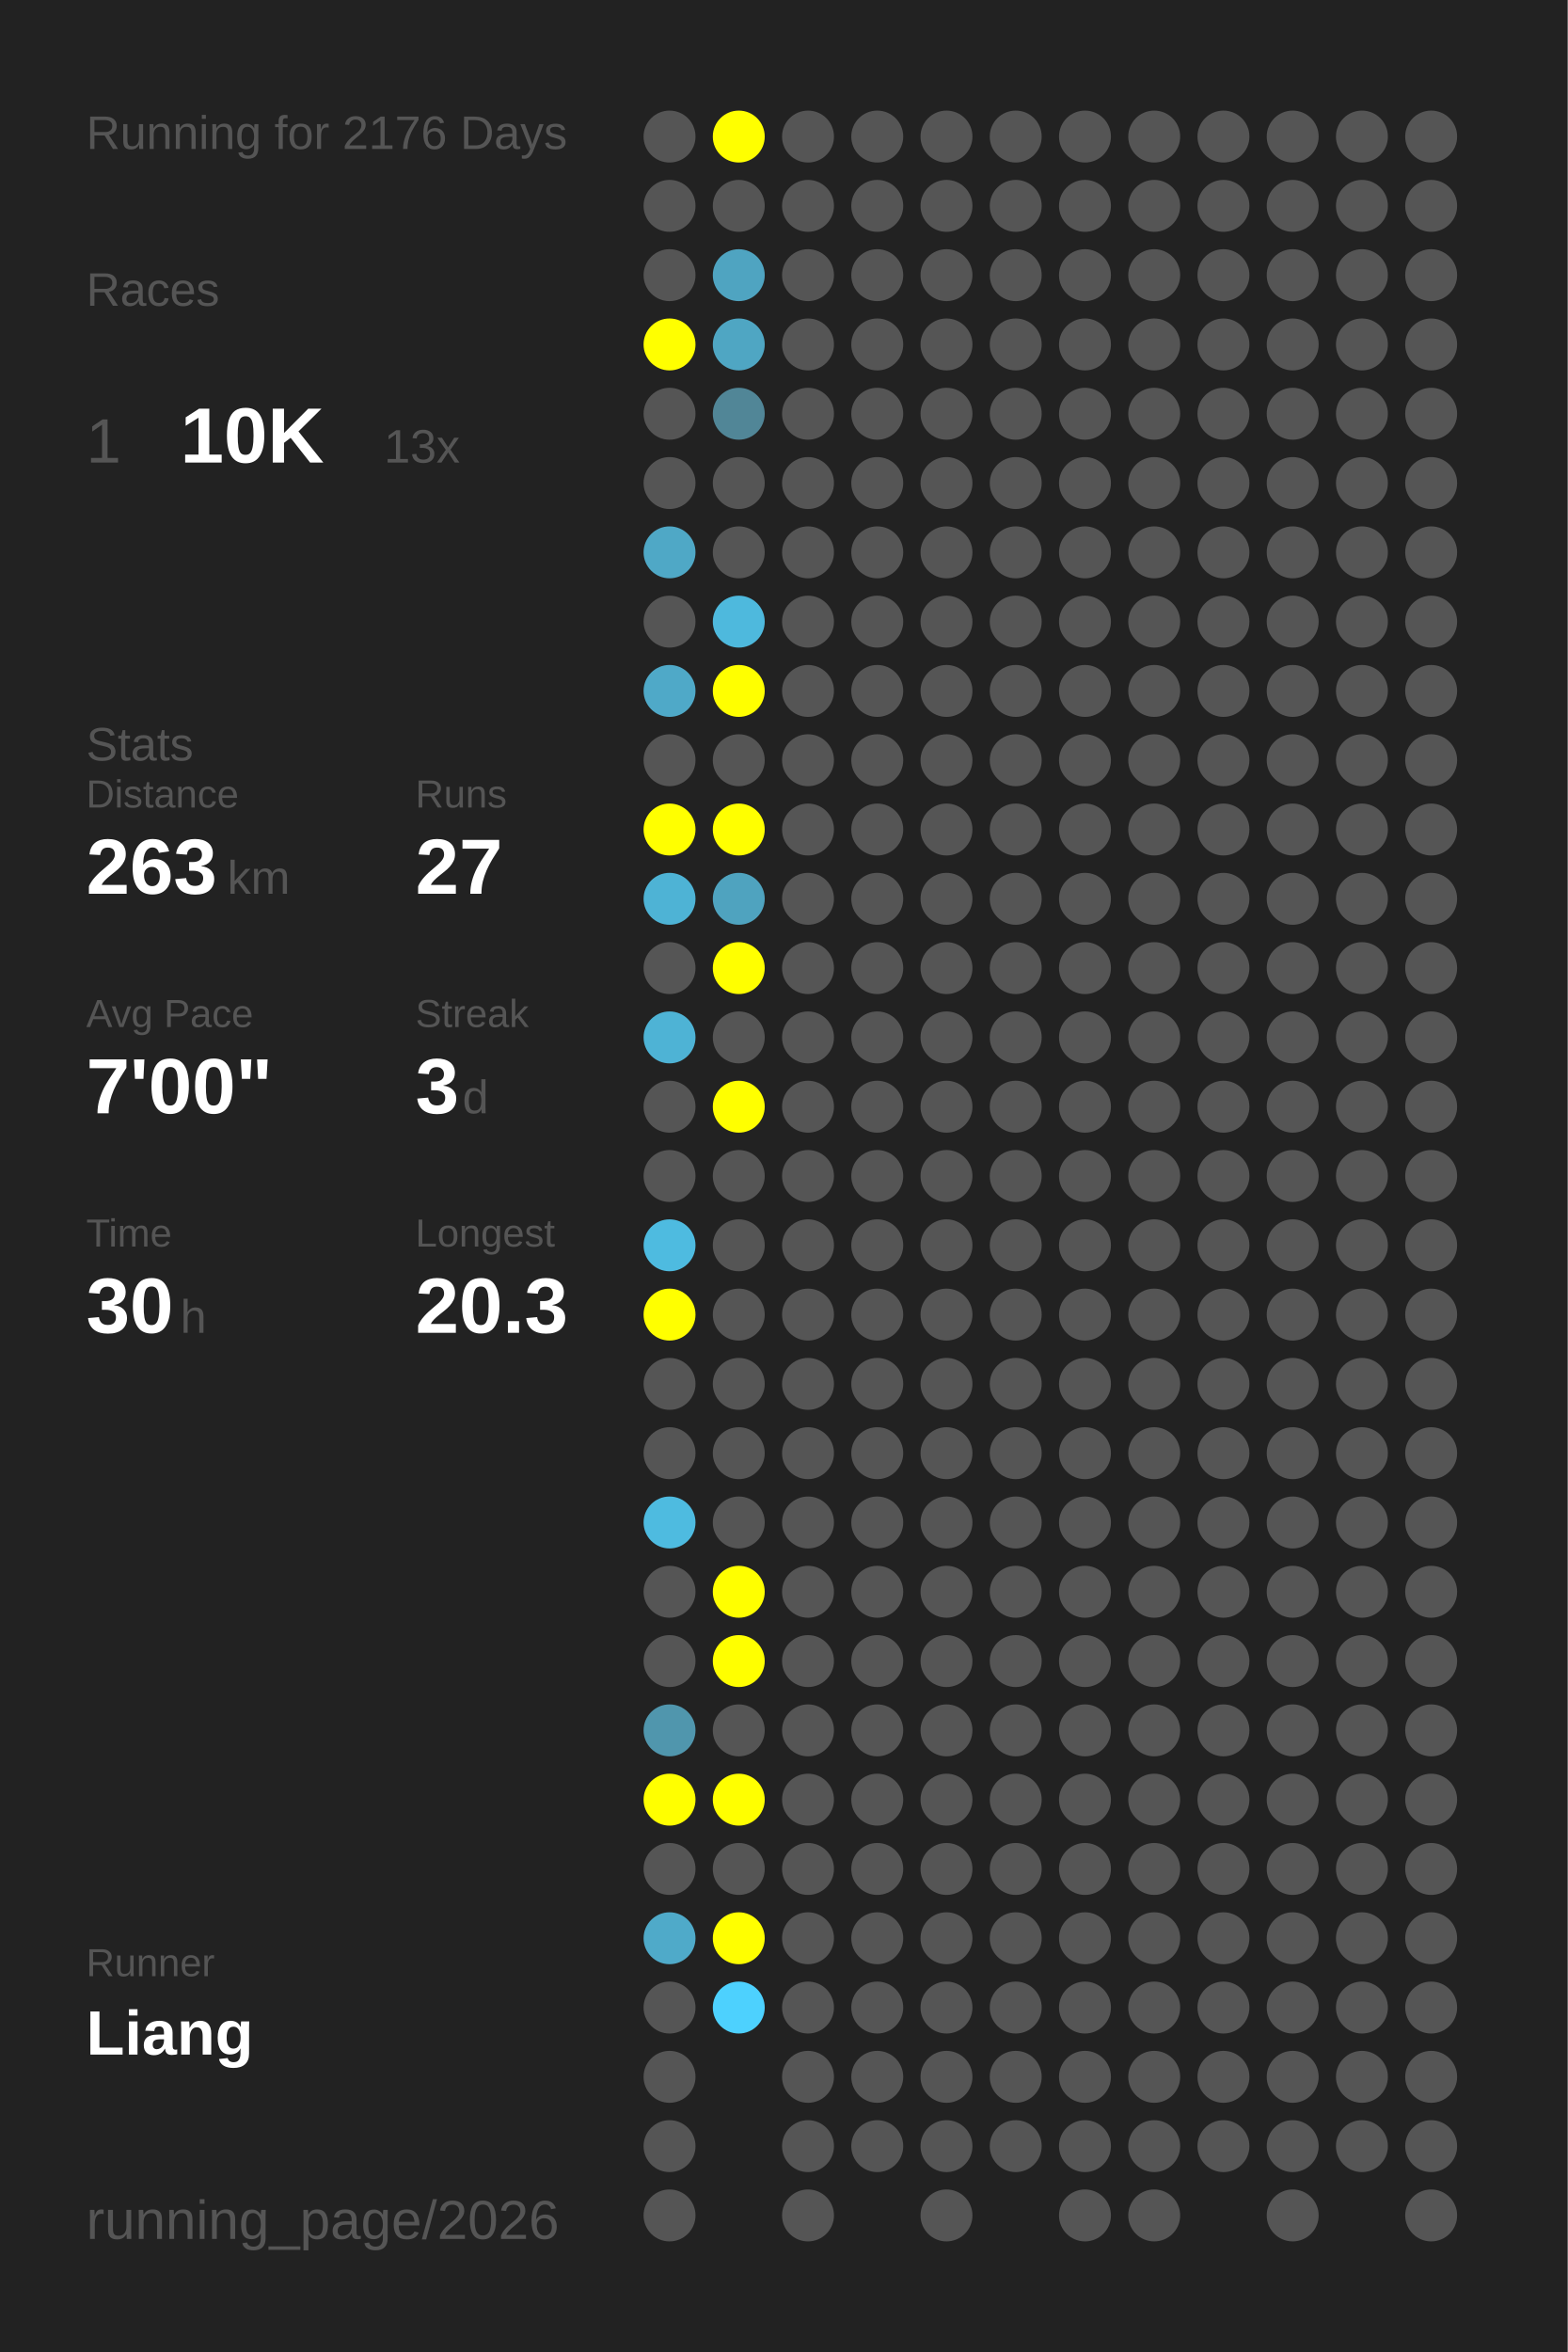
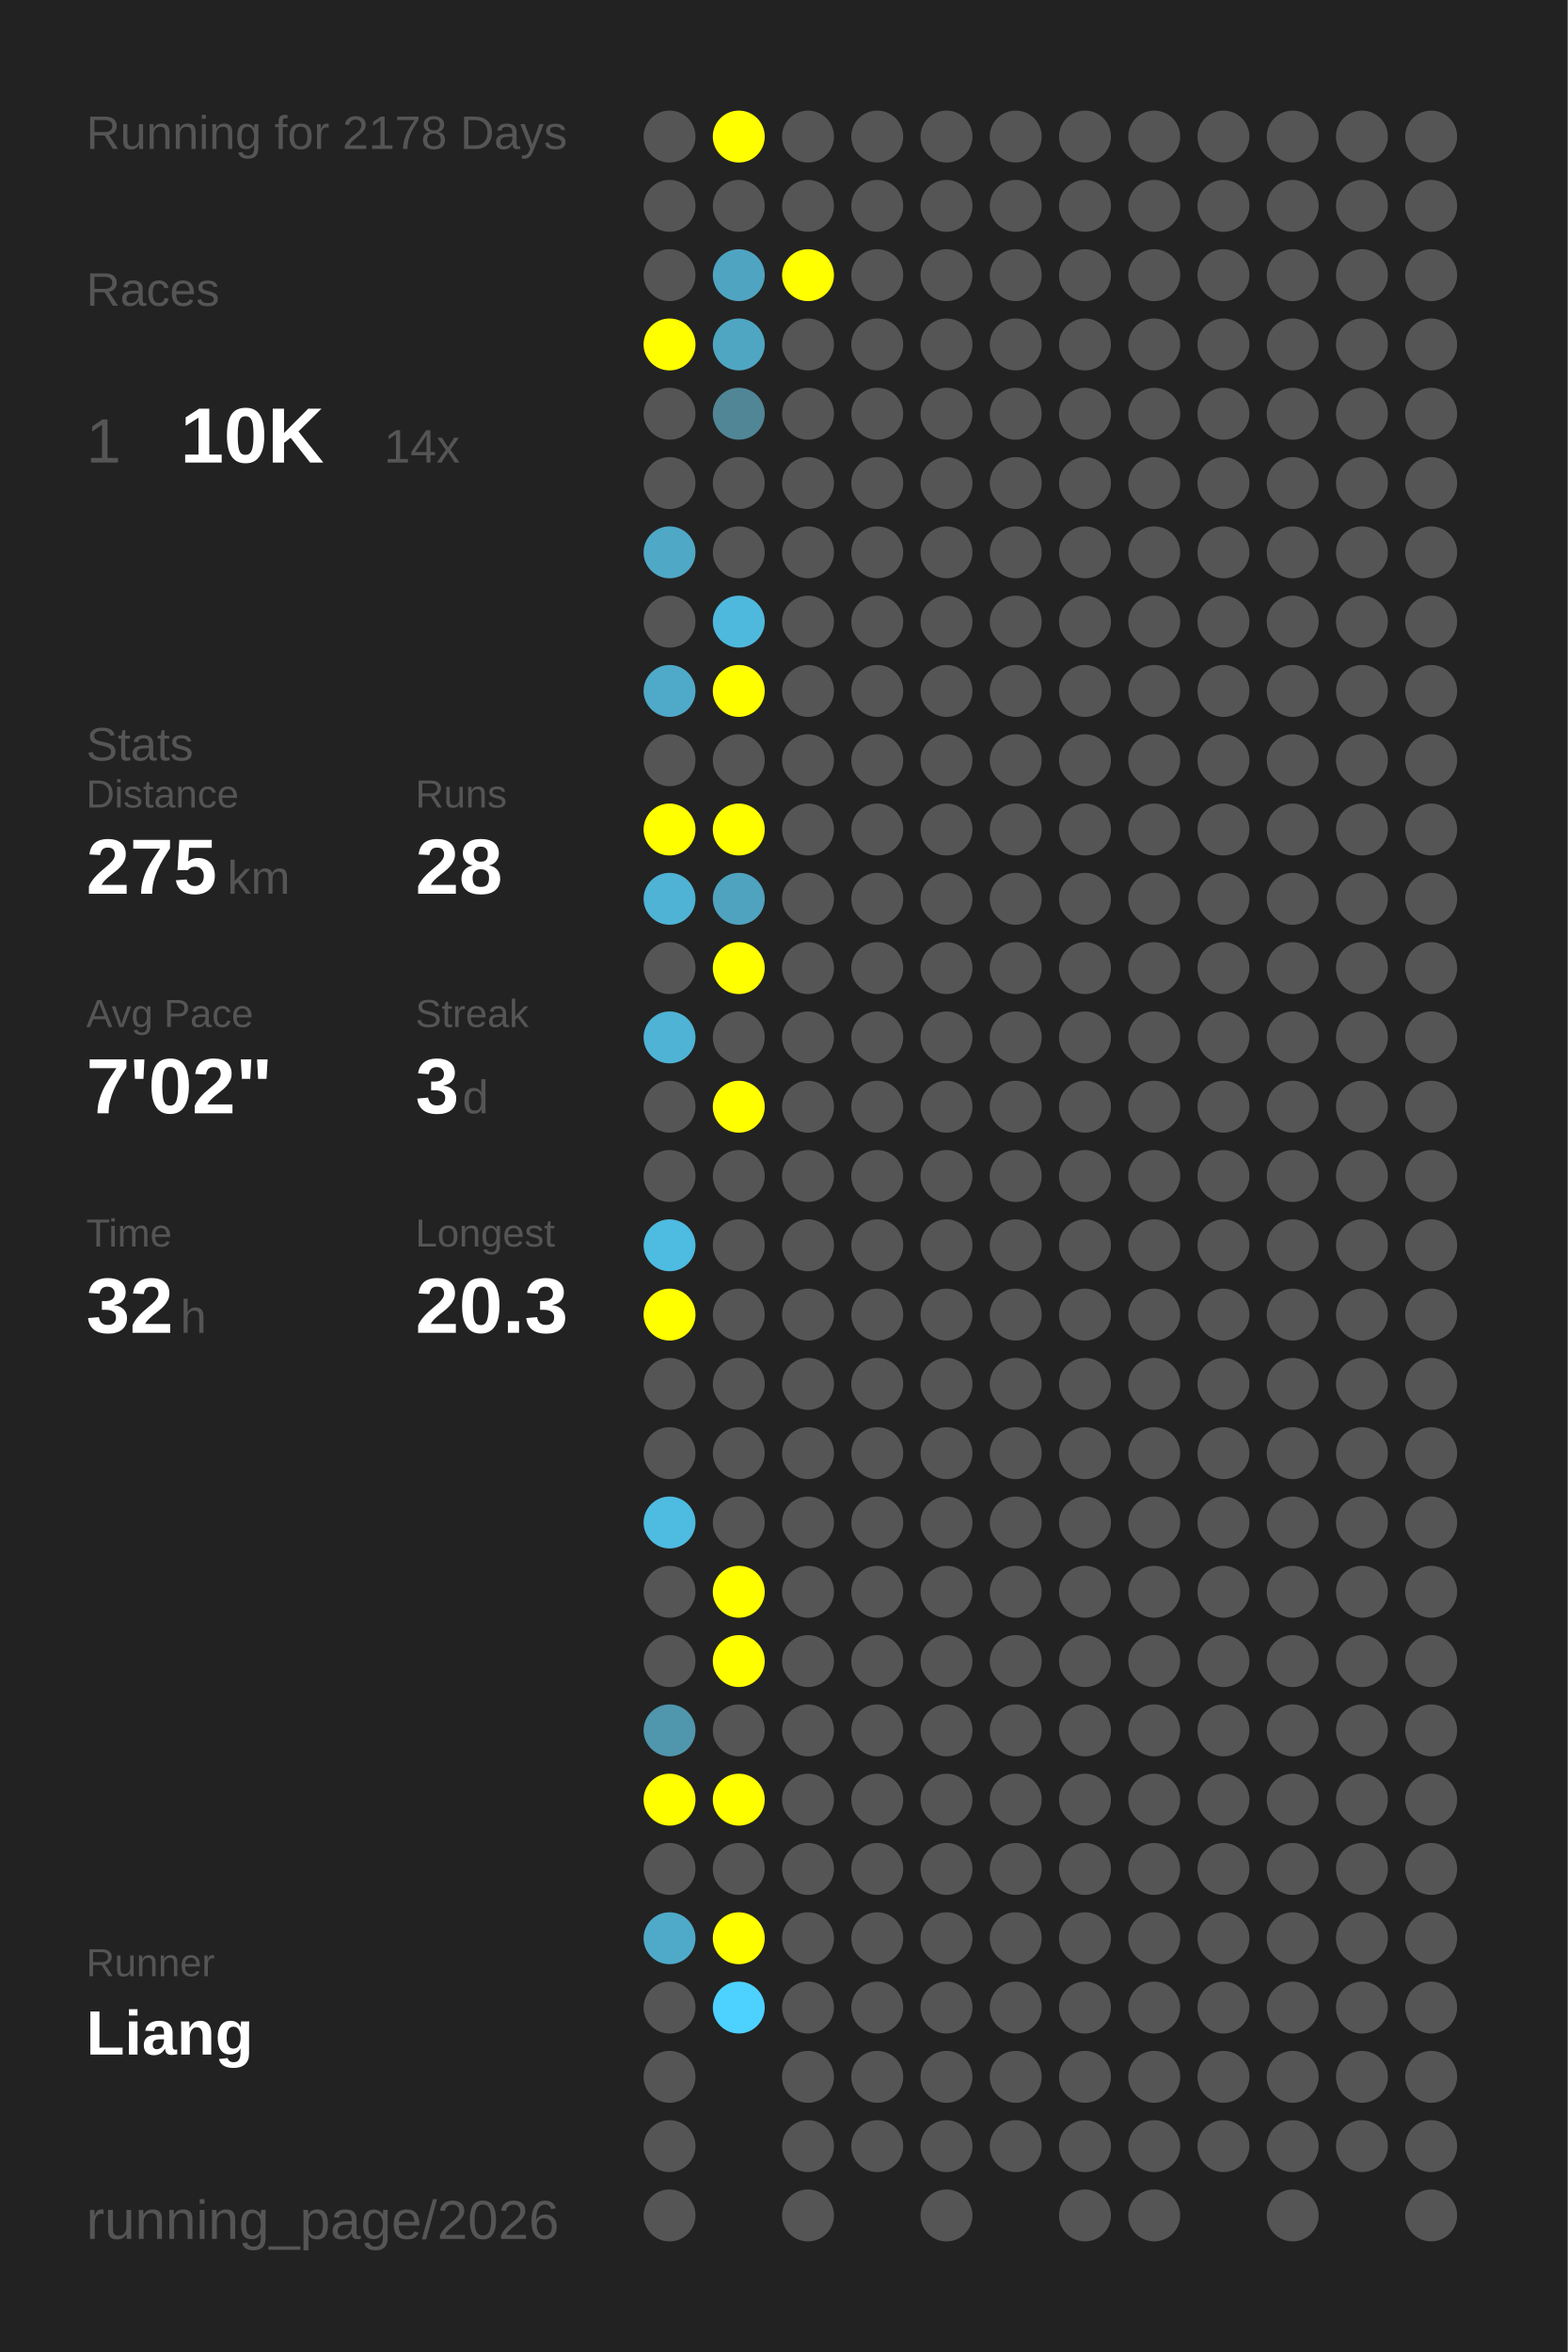
<svg xmlns="http://www.w3.org/2000/svg" baseProfile="full" height="300mm" version="1.1" viewBox="0,0,200,300" width="200mm">
  <defs />
  <rect fill="#222222" height="300" width="200" x="0" y="0" />
-   <text fill="#555555" style="font-size:6px; font-family:Arial;" x="11" y="19">Running for 2176 Days</text>
+   <text fill="#555555" style="font-size:6px; font-family:Arial;" x="11" y="19">Running for 2178 Days</text>
  <text fill="#555555" style="font-size:6px; font-family:Arial;" x="11" y="39">Races</text>
  <text fill="#555555" style="font-size:8px; font-family:Arial;" x="11" y="59">1</text>
  <text fill="#FFFFFF" style="font-size:10px; font-family:Arial; font-weight:bold;" x="23" y="59">10K</text>
-   <text fill="#555555" style="font-size:6px; font-family:Arial;" x="49" y="59">13x</text>
+   <text fill="#555555" style="font-size:6px; font-family:Arial;" x="49" y="59">14x</text>
  <text fill="#555555" style="font-size:6px; font-family:Arial;" x="11" y="97">Stats</text>
  <text fill="#555555" style="font-size:5px; font-family:Arial;" x="11" y="103">Distance</text>
-   <text fill="#FFFFFF" style="font-size:10px; font-family:Arial; font-weight:bold;" x="11" y="114">263</text>
+   <text fill="#FFFFFF" style="font-size:10px; font-family:Arial; font-weight:bold;" x="11" y="114">275</text>
  <text fill="#555555" style="font-size:6px; font-family:Arial;" x="29" y="114">km</text>
  <text fill="#555555" style="font-size:5px; font-family:Arial;" x="53" y="103">Runs</text>
-   <text fill="#FFFFFF" style="font-size:10px; font-family:Arial; font-weight:bold;" x="53" y="114">27</text>
+   <text fill="#FFFFFF" style="font-size:10px; font-family:Arial; font-weight:bold;" x="53" y="114">28</text>
  <text fill="#555555" style="font-size:5px; font-family:Arial;" x="11" y="131">Avg Pace</text>
-   <text fill="#FFFFFF" style="font-size:10px; font-family:Arial; font-weight:bold;" x="11" y="142">7'00"</text>
+   <text fill="#FFFFFF" style="font-size:10px; font-family:Arial; font-weight:bold;" x="11" y="142">7'02"</text>
  <text fill="#555555" style="font-size:5px; font-family:Arial;" x="53" y="131">Streak</text>
  <text fill="#FFFFFF" style="font-size:10px; font-family:Arial; font-weight:bold;" x="53" y="142">3</text>
  <text fill="#555555" style="font-size:6px; font-family:Arial;" x="59" y="142">d</text>
  <text fill="#555555" style="font-size:5px; font-family:Arial;" x="11" y="159">Time</text>
-   <text fill="#FFFFFF" style="font-size:10px; font-family:Arial; font-weight:bold;" x="11" y="170">30</text>
+   <text fill="#FFFFFF" style="font-size:10px; font-family:Arial; font-weight:bold;" x="11" y="170">32</text>
  <text fill="#555555" style="font-size:6px; font-family:Arial;" x="23" y="170">h</text>
  <text fill="#555555" style="font-size:5px; font-family:Arial;" x="53" y="159">Longest</text>
  <text fill="#FFFFFF" style="font-size:10px; font-family:Arial; font-weight:bold;" x="53" y="170">20.3</text>
  <text fill="#555555" style="font-size:5px; font-family:Arial;" x="11" y="252.065">Runner</text>
  <text fill="#FFFFFF" style="font-size:8px; font-family:Arial; font-weight:bold;" x="11" y="262.065">Liang</text>
  <text fill="#555555" style="font-size:7px; font-family:Arial;" x="11" y="285.581">running_page/2026</text>
  <circle cx="85.417" cy="17.419" fill="#555555" r="3.312" />
  <circle cx="85.417" cy="26.258" fill="#555555" r="3.312" />
  <circle cx="85.417" cy="35.097" fill="#555555" r="3.312" />
  <circle cx="85.417" cy="43.935" fill="#FFFF00" r="3.312" />
  <circle cx="85.417" cy="52.774" fill="#555555" r="3.312" />
  <circle cx="85.417" cy="61.613" fill="#555555" r="3.312" />
  <circle cx="85.417" cy="70.452" fill="#4fa8c6" r="3.312" />
  <circle cx="85.417" cy="79.29" fill="#555555" r="3.312" />
  <circle cx="85.417" cy="88.129" fill="#4fa9c8" r="3.312" />
  <circle cx="85.417" cy="96.968" fill="#555555" r="3.312" />
  <circle cx="85.417" cy="105.806" fill="#FFFF00" r="3.312" />
  <circle cx="85.417" cy="114.645" fill="#4eb3d5" r="3.312" />
  <circle cx="85.417" cy="123.484" fill="#555555" r="3.312" />
  <circle cx="85.417" cy="132.323" fill="#4eb3d5" r="3.312" />
  <circle cx="85.417" cy="141.161" fill="#555555" r="3.312" />
  <circle cx="85.417" cy="150" fill="#555555" r="3.312" />
  <circle cx="85.417" cy="158.839" fill="#4ebbe0" r="3.312" />
  <circle cx="85.417" cy="167.677" fill="#FFFF00" r="3.312" />
  <circle cx="85.417" cy="176.516" fill="#555555" r="3.312" />
  <circle cx="85.417" cy="185.355" fill="#555555" r="3.312" />
  <circle cx="85.417" cy="194.194" fill="#4ebbe0" r="3.312" />
  <circle cx="85.417" cy="203.032" fill="#555555" r="3.312" />
  <circle cx="85.417" cy="211.871" fill="#555555" r="3.312" />
  <circle cx="85.417" cy="220.71" fill="#5096ad" r="3.312" />
  <circle cx="85.417" cy="229.548" fill="#FFFF00" r="3.312" />
  <circle cx="85.417" cy="238.387" fill="#555555" r="3.312" />
  <circle cx="85.417" cy="247.226" fill="#4faac9" r="3.312" />
  <circle cx="85.417" cy="256.065" fill="#555555" r="3.312" />
  <circle cx="85.417" cy="264.903" fill="#555555" r="3.312" />
  <circle cx="85.417" cy="273.742" fill="#555555" r="3.312" />
  <circle cx="85.417" cy="282.581" fill="#555555" r="3.312" />
  <circle cx="94.25" cy="17.419" fill="#FFFF00" r="3.312" />
  <circle cx="94.25" cy="26.258" fill="#555555" r="3.312" />
  <circle cx="94.25" cy="35.097" fill="#4fa4c1" r="3.312" />
  <circle cx="94.25" cy="43.935" fill="#4fa6c3" r="3.312" />
  <circle cx="94.25" cy="52.774" fill="#518697" r="3.312" />
  <circle cx="94.25" cy="61.613" fill="#555555" r="3.312" />
  <circle cx="94.25" cy="70.452" fill="#555555" r="3.312" />
  <circle cx="94.25" cy="79.29" fill="#4eb9dd" r="3.312" />
  <circle cx="94.25" cy="88.129" fill="#FFFF00" r="3.312" />
  <circle cx="94.25" cy="96.968" fill="#555555" r="3.312" />
  <circle cx="94.25" cy="105.806" fill="#FFFF00" r="3.312" />
  <circle cx="94.25" cy="114.645" fill="#4fa3bf" r="3.312" />
  <circle cx="94.25" cy="123.484" fill="#FFFF00" r="3.312" />
  <circle cx="94.25" cy="132.323" fill="#555555" r="3.312" />
  <circle cx="94.25" cy="141.161" fill="#FFFF00" r="3.312" />
  <circle cx="94.25" cy="150" fill="#555555" r="3.312" />
  <circle cx="94.25" cy="158.839" fill="#555555" r="3.312" />
  <circle cx="94.25" cy="167.677" fill="#555555" r="3.312" />
  <circle cx="94.25" cy="176.516" fill="#555555" r="3.312" />
  <circle cx="94.25" cy="185.355" fill="#555555" r="3.312" />
  <circle cx="94.25" cy="194.194" fill="#555555" r="3.312" />
  <circle cx="94.25" cy="203.032" fill="#FFFF00" r="3.312" />
  <circle cx="94.25" cy="211.871" fill="#FFFF00" r="3.312" />
  <circle cx="94.25" cy="220.71" fill="#555555" r="3.312" />
  <circle cx="94.25" cy="229.548" fill="#FFFF00" r="3.312" />
  <circle cx="94.25" cy="238.387" fill="#555555" r="3.312" />
  <circle cx="94.25" cy="247.226" fill="#FFFF00" r="3.312" />
  <circle cx="94.25" cy="256.065" fill="#4dd1fe" r="3.312" />
  <circle cx="103.083" cy="17.419" fill="#555555" r="3.312" />
  <circle cx="103.083" cy="26.258" fill="#555555" r="3.312" />
-   <circle cx="103.083" cy="35.097" fill="#555555" r="3.312" />
+   <circle cx="103.083" cy="35.097" fill="#FFFF00" r="3.312" />
  <circle cx="103.083" cy="43.935" fill="#555555" r="3.312" />
  <circle cx="103.083" cy="52.774" fill="#555555" r="3.312" />
  <circle cx="103.083" cy="61.613" fill="#555555" r="3.312" />
  <circle cx="103.083" cy="70.452" fill="#555555" r="3.312" />
  <circle cx="103.083" cy="79.29" fill="#555555" r="3.312" />
  <circle cx="103.083" cy="88.129" fill="#555555" r="3.312" />
  <circle cx="103.083" cy="96.968" fill="#555555" r="3.312" />
  <circle cx="103.083" cy="105.806" fill="#555555" r="3.312" />
  <circle cx="103.083" cy="114.645" fill="#555555" r="3.312" />
  <circle cx="103.083" cy="123.484" fill="#555555" r="3.312" />
  <circle cx="103.083" cy="132.323" fill="#555555" r="3.312" />
  <circle cx="103.083" cy="141.161" fill="#555555" r="3.312" />
  <circle cx="103.083" cy="150" fill="#555555" r="3.312" />
  <circle cx="103.083" cy="158.839" fill="#555555" r="3.312" />
  <circle cx="103.083" cy="167.677" fill="#555555" r="3.312" />
  <circle cx="103.083" cy="176.516" fill="#555555" r="3.312" />
  <circle cx="103.083" cy="185.355" fill="#555555" r="3.312" />
  <circle cx="103.083" cy="194.194" fill="#555555" r="3.312" />
  <circle cx="103.083" cy="203.032" fill="#555555" r="3.312" />
  <circle cx="103.083" cy="211.871" fill="#555555" r="3.312" />
  <circle cx="103.083" cy="220.71" fill="#555555" r="3.312" />
  <circle cx="103.083" cy="229.548" fill="#555555" r="3.312" />
  <circle cx="103.083" cy="238.387" fill="#555555" r="3.312" />
  <circle cx="103.083" cy="247.226" fill="#555555" r="3.312" />
  <circle cx="103.083" cy="256.065" fill="#555555" r="3.312" />
  <circle cx="103.083" cy="264.903" fill="#555555" r="3.312" />
  <circle cx="103.083" cy="273.742" fill="#555555" r="3.312" />
  <circle cx="103.083" cy="282.581" fill="#555555" r="3.312" />
  <circle cx="111.917" cy="17.419" fill="#555555" r="3.312" />
  <circle cx="111.917" cy="26.258" fill="#555555" r="3.312" />
  <circle cx="111.917" cy="35.097" fill="#555555" r="3.312" />
  <circle cx="111.917" cy="43.935" fill="#555555" r="3.312" />
  <circle cx="111.917" cy="52.774" fill="#555555" r="3.312" />
  <circle cx="111.917" cy="61.613" fill="#555555" r="3.312" />
  <circle cx="111.917" cy="70.452" fill="#555555" r="3.312" />
  <circle cx="111.917" cy="79.29" fill="#555555" r="3.312" />
  <circle cx="111.917" cy="88.129" fill="#555555" r="3.312" />
  <circle cx="111.917" cy="96.968" fill="#555555" r="3.312" />
  <circle cx="111.917" cy="105.806" fill="#555555" r="3.312" />
  <circle cx="111.917" cy="114.645" fill="#555555" r="3.312" />
  <circle cx="111.917" cy="123.484" fill="#555555" r="3.312" />
  <circle cx="111.917" cy="132.323" fill="#555555" r="3.312" />
  <circle cx="111.917" cy="141.161" fill="#555555" r="3.312" />
  <circle cx="111.917" cy="150" fill="#555555" r="3.312" />
  <circle cx="111.917" cy="158.839" fill="#555555" r="3.312" />
  <circle cx="111.917" cy="167.677" fill="#555555" r="3.312" />
  <circle cx="111.917" cy="176.516" fill="#555555" r="3.312" />
  <circle cx="111.917" cy="185.355" fill="#555555" r="3.312" />
  <circle cx="111.917" cy="194.194" fill="#555555" r="3.312" />
  <circle cx="111.917" cy="203.032" fill="#555555" r="3.312" />
  <circle cx="111.917" cy="211.871" fill="#555555" r="3.312" />
  <circle cx="111.917" cy="220.71" fill="#555555" r="3.312" />
  <circle cx="111.917" cy="229.548" fill="#555555" r="3.312" />
  <circle cx="111.917" cy="238.387" fill="#555555" r="3.312" />
  <circle cx="111.917" cy="247.226" fill="#555555" r="3.312" />
  <circle cx="111.917" cy="256.065" fill="#555555" r="3.312" />
  <circle cx="111.917" cy="264.903" fill="#555555" r="3.312" />
  <circle cx="111.917" cy="273.742" fill="#555555" r="3.312" />
  <circle cx="120.75" cy="17.419" fill="#555555" r="3.312" />
  <circle cx="120.75" cy="26.258" fill="#555555" r="3.312" />
  <circle cx="120.75" cy="35.097" fill="#555555" r="3.312" />
  <circle cx="120.75" cy="43.935" fill="#555555" r="3.312" />
  <circle cx="120.75" cy="52.774" fill="#555555" r="3.312" />
  <circle cx="120.75" cy="61.613" fill="#555555" r="3.312" />
  <circle cx="120.75" cy="70.452" fill="#555555" r="3.312" />
  <circle cx="120.75" cy="79.29" fill="#555555" r="3.312" />
  <circle cx="120.75" cy="88.129" fill="#555555" r="3.312" />
  <circle cx="120.75" cy="96.968" fill="#555555" r="3.312" />
  <circle cx="120.75" cy="105.806" fill="#555555" r="3.312" />
  <circle cx="120.75" cy="114.645" fill="#555555" r="3.312" />
  <circle cx="120.75" cy="123.484" fill="#555555" r="3.312" />
  <circle cx="120.75" cy="132.323" fill="#555555" r="3.312" />
  <circle cx="120.75" cy="141.161" fill="#555555" r="3.312" />
  <circle cx="120.75" cy="150" fill="#555555" r="3.312" />
  <circle cx="120.75" cy="158.839" fill="#555555" r="3.312" />
  <circle cx="120.75" cy="167.677" fill="#555555" r="3.312" />
  <circle cx="120.75" cy="176.516" fill="#555555" r="3.312" />
  <circle cx="120.75" cy="185.355" fill="#555555" r="3.312" />
  <circle cx="120.75" cy="194.194" fill="#555555" r="3.312" />
  <circle cx="120.75" cy="203.032" fill="#555555" r="3.312" />
  <circle cx="120.75" cy="211.871" fill="#555555" r="3.312" />
  <circle cx="120.75" cy="220.71" fill="#555555" r="3.312" />
  <circle cx="120.75" cy="229.548" fill="#555555" r="3.312" />
  <circle cx="120.75" cy="238.387" fill="#555555" r="3.312" />
  <circle cx="120.75" cy="247.226" fill="#555555" r="3.312" />
  <circle cx="120.75" cy="256.065" fill="#555555" r="3.312" />
  <circle cx="120.75" cy="264.903" fill="#555555" r="3.312" />
  <circle cx="120.75" cy="273.742" fill="#555555" r="3.312" />
  <circle cx="120.75" cy="282.581" fill="#555555" r="3.312" />
  <circle cx="129.583" cy="17.419" fill="#555555" r="3.312" />
  <circle cx="129.583" cy="26.258" fill="#555555" r="3.312" />
  <circle cx="129.583" cy="35.097" fill="#555555" r="3.312" />
  <circle cx="129.583" cy="43.935" fill="#555555" r="3.312" />
  <circle cx="129.583" cy="52.774" fill="#555555" r="3.312" />
  <circle cx="129.583" cy="61.613" fill="#555555" r="3.312" />
  <circle cx="129.583" cy="70.452" fill="#555555" r="3.312" />
  <circle cx="129.583" cy="79.29" fill="#555555" r="3.312" />
  <circle cx="129.583" cy="88.129" fill="#555555" r="3.312" />
  <circle cx="129.583" cy="96.968" fill="#555555" r="3.312" />
  <circle cx="129.583" cy="105.806" fill="#555555" r="3.312" />
  <circle cx="129.583" cy="114.645" fill="#555555" r="3.312" />
  <circle cx="129.583" cy="123.484" fill="#555555" r="3.312" />
  <circle cx="129.583" cy="132.323" fill="#555555" r="3.312" />
  <circle cx="129.583" cy="141.161" fill="#555555" r="3.312" />
  <circle cx="129.583" cy="150" fill="#555555" r="3.312" />
  <circle cx="129.583" cy="158.839" fill="#555555" r="3.312" />
  <circle cx="129.583" cy="167.677" fill="#555555" r="3.312" />
  <circle cx="129.583" cy="176.516" fill="#555555" r="3.312" />
  <circle cx="129.583" cy="185.355" fill="#555555" r="3.312" />
  <circle cx="129.583" cy="194.194" fill="#555555" r="3.312" />
  <circle cx="129.583" cy="203.032" fill="#555555" r="3.312" />
  <circle cx="129.583" cy="211.871" fill="#555555" r="3.312" />
  <circle cx="129.583" cy="220.71" fill="#555555" r="3.312" />
  <circle cx="129.583" cy="229.548" fill="#555555" r="3.312" />
  <circle cx="129.583" cy="238.387" fill="#555555" r="3.312" />
  <circle cx="129.583" cy="247.226" fill="#555555" r="3.312" />
  <circle cx="129.583" cy="256.065" fill="#555555" r="3.312" />
  <circle cx="129.583" cy="264.903" fill="#555555" r="3.312" />
  <circle cx="129.583" cy="273.742" fill="#555555" r="3.312" />
  <circle cx="138.417" cy="17.419" fill="#555555" r="3.312" />
  <circle cx="138.417" cy="26.258" fill="#555555" r="3.312" />
  <circle cx="138.417" cy="35.097" fill="#555555" r="3.312" />
  <circle cx="138.417" cy="43.935" fill="#555555" r="3.312" />
  <circle cx="138.417" cy="52.774" fill="#555555" r="3.312" />
  <circle cx="138.417" cy="61.613" fill="#555555" r="3.312" />
  <circle cx="138.417" cy="70.452" fill="#555555" r="3.312" />
  <circle cx="138.417" cy="79.29" fill="#555555" r="3.312" />
  <circle cx="138.417" cy="88.129" fill="#555555" r="3.312" />
  <circle cx="138.417" cy="96.968" fill="#555555" r="3.312" />
  <circle cx="138.417" cy="105.806" fill="#555555" r="3.312" />
  <circle cx="138.417" cy="114.645" fill="#555555" r="3.312" />
  <circle cx="138.417" cy="123.484" fill="#555555" r="3.312" />
  <circle cx="138.417" cy="132.323" fill="#555555" r="3.312" />
  <circle cx="138.417" cy="141.161" fill="#555555" r="3.312" />
  <circle cx="138.417" cy="150" fill="#555555" r="3.312" />
  <circle cx="138.417" cy="158.839" fill="#555555" r="3.312" />
  <circle cx="138.417" cy="167.677" fill="#555555" r="3.312" />
  <circle cx="138.417" cy="176.516" fill="#555555" r="3.312" />
  <circle cx="138.417" cy="185.355" fill="#555555" r="3.312" />
  <circle cx="138.417" cy="194.194" fill="#555555" r="3.312" />
  <circle cx="138.417" cy="203.032" fill="#555555" r="3.312" />
  <circle cx="138.417" cy="211.871" fill="#555555" r="3.312" />
  <circle cx="138.417" cy="220.71" fill="#555555" r="3.312" />
  <circle cx="138.417" cy="229.548" fill="#555555" r="3.312" />
  <circle cx="138.417" cy="238.387" fill="#555555" r="3.312" />
  <circle cx="138.417" cy="247.226" fill="#555555" r="3.312" />
  <circle cx="138.417" cy="256.065" fill="#555555" r="3.312" />
  <circle cx="138.417" cy="264.903" fill="#555555" r="3.312" />
  <circle cx="138.417" cy="273.742" fill="#555555" r="3.312" />
  <circle cx="138.417" cy="282.581" fill="#555555" r="3.312" />
  <circle cx="147.25" cy="17.419" fill="#555555" r="3.312" />
  <circle cx="147.25" cy="26.258" fill="#555555" r="3.312" />
  <circle cx="147.25" cy="35.097" fill="#555555" r="3.312" />
  <circle cx="147.25" cy="43.935" fill="#555555" r="3.312" />
  <circle cx="147.25" cy="52.774" fill="#555555" r="3.312" />
  <circle cx="147.25" cy="61.613" fill="#555555" r="3.312" />
  <circle cx="147.25" cy="70.452" fill="#555555" r="3.312" />
  <circle cx="147.25" cy="79.29" fill="#555555" r="3.312" />
  <circle cx="147.25" cy="88.129" fill="#555555" r="3.312" />
  <circle cx="147.25" cy="96.968" fill="#555555" r="3.312" />
  <circle cx="147.25" cy="105.806" fill="#555555" r="3.312" />
  <circle cx="147.25" cy="114.645" fill="#555555" r="3.312" />
  <circle cx="147.25" cy="123.484" fill="#555555" r="3.312" />
  <circle cx="147.25" cy="132.323" fill="#555555" r="3.312" />
  <circle cx="147.25" cy="141.161" fill="#555555" r="3.312" />
  <circle cx="147.25" cy="150" fill="#555555" r="3.312" />
  <circle cx="147.25" cy="158.839" fill="#555555" r="3.312" />
  <circle cx="147.25" cy="167.677" fill="#555555" r="3.312" />
  <circle cx="147.25" cy="176.516" fill="#555555" r="3.312" />
  <circle cx="147.25" cy="185.355" fill="#555555" r="3.312" />
  <circle cx="147.25" cy="194.194" fill="#555555" r="3.312" />
  <circle cx="147.25" cy="203.032" fill="#555555" r="3.312" />
  <circle cx="147.25" cy="211.871" fill="#555555" r="3.312" />
  <circle cx="147.25" cy="220.71" fill="#555555" r="3.312" />
  <circle cx="147.25" cy="229.548" fill="#555555" r="3.312" />
  <circle cx="147.25" cy="238.387" fill="#555555" r="3.312" />
  <circle cx="147.25" cy="247.226" fill="#555555" r="3.312" />
  <circle cx="147.25" cy="256.065" fill="#555555" r="3.312" />
  <circle cx="147.25" cy="264.903" fill="#555555" r="3.312" />
  <circle cx="147.25" cy="273.742" fill="#555555" r="3.312" />
  <circle cx="147.25" cy="282.581" fill="#555555" r="3.312" />
  <circle cx="156.083" cy="17.419" fill="#555555" r="3.312" />
  <circle cx="156.083" cy="26.258" fill="#555555" r="3.312" />
  <circle cx="156.083" cy="35.097" fill="#555555" r="3.312" />
  <circle cx="156.083" cy="43.935" fill="#555555" r="3.312" />
  <circle cx="156.083" cy="52.774" fill="#555555" r="3.312" />
  <circle cx="156.083" cy="61.613" fill="#555555" r="3.312" />
  <circle cx="156.083" cy="70.452" fill="#555555" r="3.312" />
  <circle cx="156.083" cy="79.29" fill="#555555" r="3.312" />
  <circle cx="156.083" cy="88.129" fill="#555555" r="3.312" />
  <circle cx="156.083" cy="96.968" fill="#555555" r="3.312" />
  <circle cx="156.083" cy="105.806" fill="#555555" r="3.312" />
  <circle cx="156.083" cy="114.645" fill="#555555" r="3.312" />
  <circle cx="156.083" cy="123.484" fill="#555555" r="3.312" />
  <circle cx="156.083" cy="132.323" fill="#555555" r="3.312" />
  <circle cx="156.083" cy="141.161" fill="#555555" r="3.312" />
  <circle cx="156.083" cy="150" fill="#555555" r="3.312" />
  <circle cx="156.083" cy="158.839" fill="#555555" r="3.312" />
  <circle cx="156.083" cy="167.677" fill="#555555" r="3.312" />
  <circle cx="156.083" cy="176.516" fill="#555555" r="3.312" />
  <circle cx="156.083" cy="185.355" fill="#555555" r="3.312" />
  <circle cx="156.083" cy="194.194" fill="#555555" r="3.312" />
  <circle cx="156.083" cy="203.032" fill="#555555" r="3.312" />
  <circle cx="156.083" cy="211.871" fill="#555555" r="3.312" />
  <circle cx="156.083" cy="220.71" fill="#555555" r="3.312" />
  <circle cx="156.083" cy="229.548" fill="#555555" r="3.312" />
  <circle cx="156.083" cy="238.387" fill="#555555" r="3.312" />
  <circle cx="156.083" cy="247.226" fill="#555555" r="3.312" />
  <circle cx="156.083" cy="256.065" fill="#555555" r="3.312" />
  <circle cx="156.083" cy="264.903" fill="#555555" r="3.312" />
  <circle cx="156.083" cy="273.742" fill="#555555" r="3.312" />
  <circle cx="164.917" cy="17.419" fill="#555555" r="3.312" />
  <circle cx="164.917" cy="26.258" fill="#555555" r="3.312" />
  <circle cx="164.917" cy="35.097" fill="#555555" r="3.312" />
  <circle cx="164.917" cy="43.935" fill="#555555" r="3.312" />
  <circle cx="164.917" cy="52.774" fill="#555555" r="3.312" />
  <circle cx="164.917" cy="61.613" fill="#555555" r="3.312" />
  <circle cx="164.917" cy="70.452" fill="#555555" r="3.312" />
  <circle cx="164.917" cy="79.29" fill="#555555" r="3.312" />
  <circle cx="164.917" cy="88.129" fill="#555555" r="3.312" />
  <circle cx="164.917" cy="96.968" fill="#555555" r="3.312" />
  <circle cx="164.917" cy="105.806" fill="#555555" r="3.312" />
  <circle cx="164.917" cy="114.645" fill="#555555" r="3.312" />
  <circle cx="164.917" cy="123.484" fill="#555555" r="3.312" />
  <circle cx="164.917" cy="132.323" fill="#555555" r="3.312" />
  <circle cx="164.917" cy="141.161" fill="#555555" r="3.312" />
  <circle cx="164.917" cy="150" fill="#555555" r="3.312" />
  <circle cx="164.917" cy="158.839" fill="#555555" r="3.312" />
  <circle cx="164.917" cy="167.677" fill="#555555" r="3.312" />
  <circle cx="164.917" cy="176.516" fill="#555555" r="3.312" />
  <circle cx="164.917" cy="185.355" fill="#555555" r="3.312" />
  <circle cx="164.917" cy="194.194" fill="#555555" r="3.312" />
  <circle cx="164.917" cy="203.032" fill="#555555" r="3.312" />
  <circle cx="164.917" cy="211.871" fill="#555555" r="3.312" />
  <circle cx="164.917" cy="220.71" fill="#555555" r="3.312" />
  <circle cx="164.917" cy="229.548" fill="#555555" r="3.312" />
  <circle cx="164.917" cy="238.387" fill="#555555" r="3.312" />
  <circle cx="164.917" cy="247.226" fill="#555555" r="3.312" />
  <circle cx="164.917" cy="256.065" fill="#555555" r="3.312" />
  <circle cx="164.917" cy="264.903" fill="#555555" r="3.312" />
  <circle cx="164.917" cy="273.742" fill="#555555" r="3.312" />
  <circle cx="164.917" cy="282.581" fill="#555555" r="3.312" />
  <circle cx="173.75" cy="17.419" fill="#555555" r="3.312" />
  <circle cx="173.75" cy="26.258" fill="#555555" r="3.312" />
  <circle cx="173.75" cy="35.097" fill="#555555" r="3.312" />
  <circle cx="173.75" cy="43.935" fill="#555555" r="3.312" />
  <circle cx="173.75" cy="52.774" fill="#555555" r="3.312" />
  <circle cx="173.75" cy="61.613" fill="#555555" r="3.312" />
  <circle cx="173.75" cy="70.452" fill="#555555" r="3.312" />
  <circle cx="173.75" cy="79.29" fill="#555555" r="3.312" />
  <circle cx="173.75" cy="88.129" fill="#555555" r="3.312" />
  <circle cx="173.75" cy="96.968" fill="#555555" r="3.312" />
  <circle cx="173.75" cy="105.806" fill="#555555" r="3.312" />
  <circle cx="173.75" cy="114.645" fill="#555555" r="3.312" />
  <circle cx="173.75" cy="123.484" fill="#555555" r="3.312" />
  <circle cx="173.75" cy="132.323" fill="#555555" r="3.312" />
  <circle cx="173.75" cy="141.161" fill="#555555" r="3.312" />
  <circle cx="173.75" cy="150" fill="#555555" r="3.312" />
  <circle cx="173.75" cy="158.839" fill="#555555" r="3.312" />
  <circle cx="173.75" cy="167.677" fill="#555555" r="3.312" />
  <circle cx="173.75" cy="176.516" fill="#555555" r="3.312" />
  <circle cx="173.75" cy="185.355" fill="#555555" r="3.312" />
  <circle cx="173.75" cy="194.194" fill="#555555" r="3.312" />
  <circle cx="173.75" cy="203.032" fill="#555555" r="3.312" />
  <circle cx="173.75" cy="211.871" fill="#555555" r="3.312" />
  <circle cx="173.75" cy="220.71" fill="#555555" r="3.312" />
  <circle cx="173.75" cy="229.548" fill="#555555" r="3.312" />
  <circle cx="173.75" cy="238.387" fill="#555555" r="3.312" />
  <circle cx="173.75" cy="247.226" fill="#555555" r="3.312" />
  <circle cx="173.75" cy="256.065" fill="#555555" r="3.312" />
  <circle cx="173.75" cy="264.903" fill="#555555" r="3.312" />
  <circle cx="173.75" cy="273.742" fill="#555555" r="3.312" />
  <circle cx="182.583" cy="17.419" fill="#555555" r="3.312" />
  <circle cx="182.583" cy="26.258" fill="#555555" r="3.312" />
  <circle cx="182.583" cy="35.097" fill="#555555" r="3.312" />
  <circle cx="182.583" cy="43.935" fill="#555555" r="3.312" />
  <circle cx="182.583" cy="52.774" fill="#555555" r="3.312" />
  <circle cx="182.583" cy="61.613" fill="#555555" r="3.312" />
  <circle cx="182.583" cy="70.452" fill="#555555" r="3.312" />
  <circle cx="182.583" cy="79.29" fill="#555555" r="3.312" />
  <circle cx="182.583" cy="88.129" fill="#555555" r="3.312" />
  <circle cx="182.583" cy="96.968" fill="#555555" r="3.312" />
  <circle cx="182.583" cy="105.806" fill="#555555" r="3.312" />
  <circle cx="182.583" cy="114.645" fill="#555555" r="3.312" />
  <circle cx="182.583" cy="123.484" fill="#555555" r="3.312" />
  <circle cx="182.583" cy="132.323" fill="#555555" r="3.312" />
  <circle cx="182.583" cy="141.161" fill="#555555" r="3.312" />
  <circle cx="182.583" cy="150" fill="#555555" r="3.312" />
  <circle cx="182.583" cy="158.839" fill="#555555" r="3.312" />
  <circle cx="182.583" cy="167.677" fill="#555555" r="3.312" />
  <circle cx="182.583" cy="176.516" fill="#555555" r="3.312" />
  <circle cx="182.583" cy="185.355" fill="#555555" r="3.312" />
  <circle cx="182.583" cy="194.194" fill="#555555" r="3.312" />
  <circle cx="182.583" cy="203.032" fill="#555555" r="3.312" />
  <circle cx="182.583" cy="211.871" fill="#555555" r="3.312" />
  <circle cx="182.583" cy="220.71" fill="#555555" r="3.312" />
  <circle cx="182.583" cy="229.548" fill="#555555" r="3.312" />
  <circle cx="182.583" cy="238.387" fill="#555555" r="3.312" />
  <circle cx="182.583" cy="247.226" fill="#555555" r="3.312" />
  <circle cx="182.583" cy="256.065" fill="#555555" r="3.312" />
  <circle cx="182.583" cy="264.903" fill="#555555" r="3.312" />
  <circle cx="182.583" cy="273.742" fill="#555555" r="3.312" />
  <circle cx="182.583" cy="282.581" fill="#555555" r="3.312" />
</svg>
